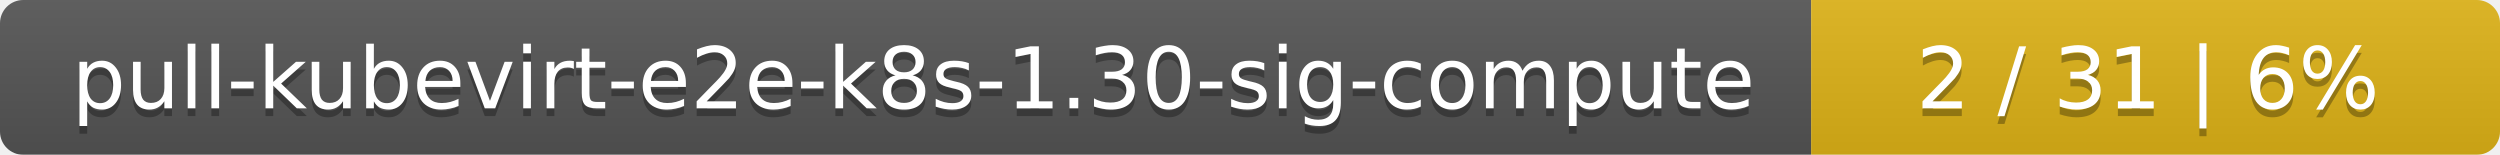
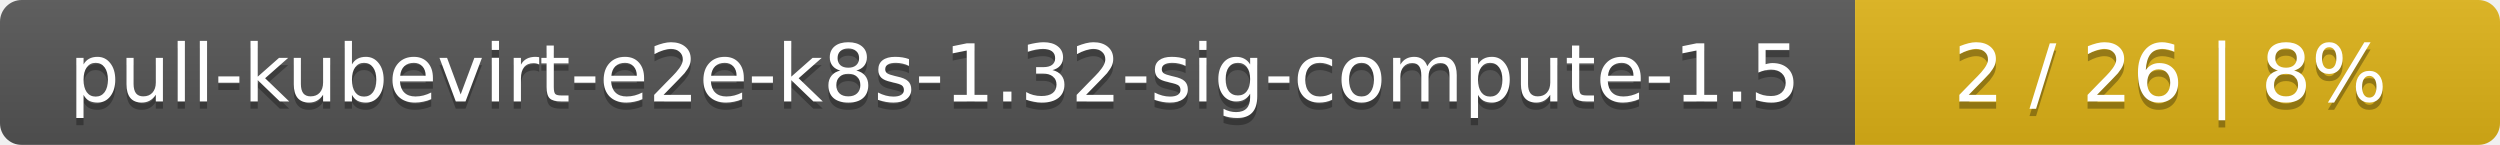
- <svg xmlns="http://www.w3.org/2000/svg" width="323" height="20">
+ <svg xmlns="http://www.w3.org/2000/svg" width="345" height="20">
  <linearGradient id="smooth" x2="0" y2="100%">
    <stop offset="0" stop-color="#bbb" stop-opacity=".1" />
    <stop offset="1" stop-opacity=".1" />
  </linearGradient>
  <mask id="round">
-     <rect width="323" height="20" rx="3" fill="#fff" />
+     <rect width="345" height="20" rx="3" fill="#fff" />
  </mask>
  <g mask="url(#round)">
-     <rect width="234" height="20" fill="#555" />
-     <rect x="234" width="89" height="20" fill="#dfb317" />
-     <rect width="323" height="20" fill="url(#smooth)" />
+     <rect width="256" height="20" fill="#555" />
+     <rect x="256" width="89" height="20" fill="#dfb317" />
+     <rect width="345" height="20" fill="url(#smooth)" />
  </g>
  <g fill="#fff" text-anchor="middle" font-family="DejaVu Sans,Verdana,Geneva,sans-serif" font-size="11">
-     <text x="118" y="15" fill="#010101" fill-opacity=".3">pull-kubevirt-e2e-k8s-1.30-sig-compute</text>
-     <text x="118" y="14">pull-kubevirt-e2e-k8s-1.30-sig-compute</text>
-     <text x="277.5" y="15" fill="#010101" fill-opacity=".3">2 / 31    |    6%</text>
-     <text x="277.5" y="14">2 / 31    |    6%</text>
+     <text x="129" y="15" fill="#010101" fill-opacity=".3">pull-kubevirt-e2e-k8s-1.32-sig-compute-1.5</text>
+     <text x="129" y="14">pull-kubevirt-e2e-k8s-1.32-sig-compute-1.5</text>
+     <text x="299.5" y="15" fill="#010101" fill-opacity=".3">2 / 26    |    8%</text>
+     <text x="299.5" y="14">2 / 26    |    8%</text>
  </g>
</svg>
